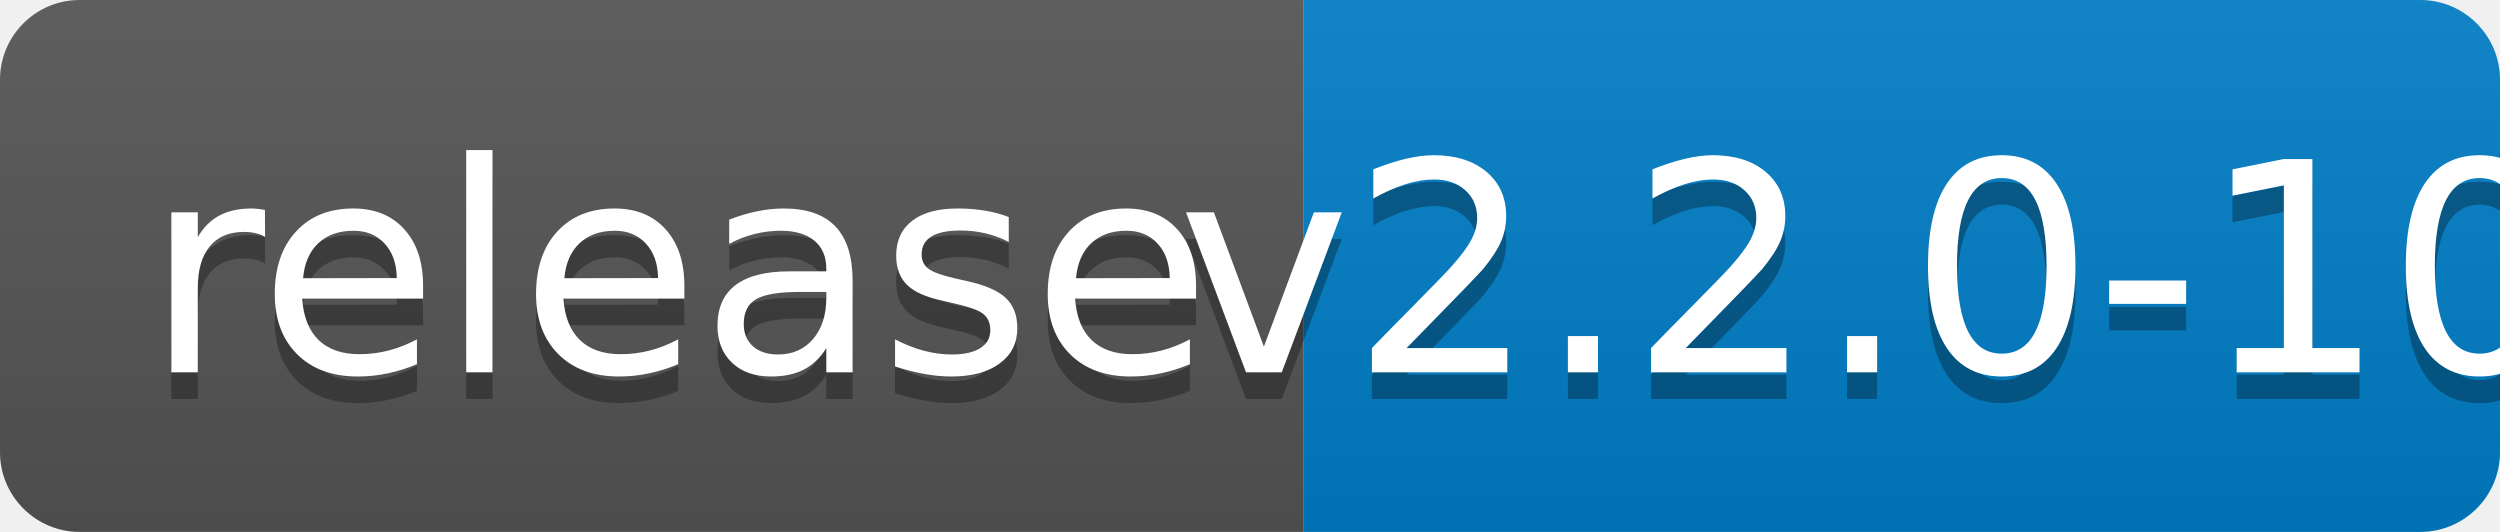
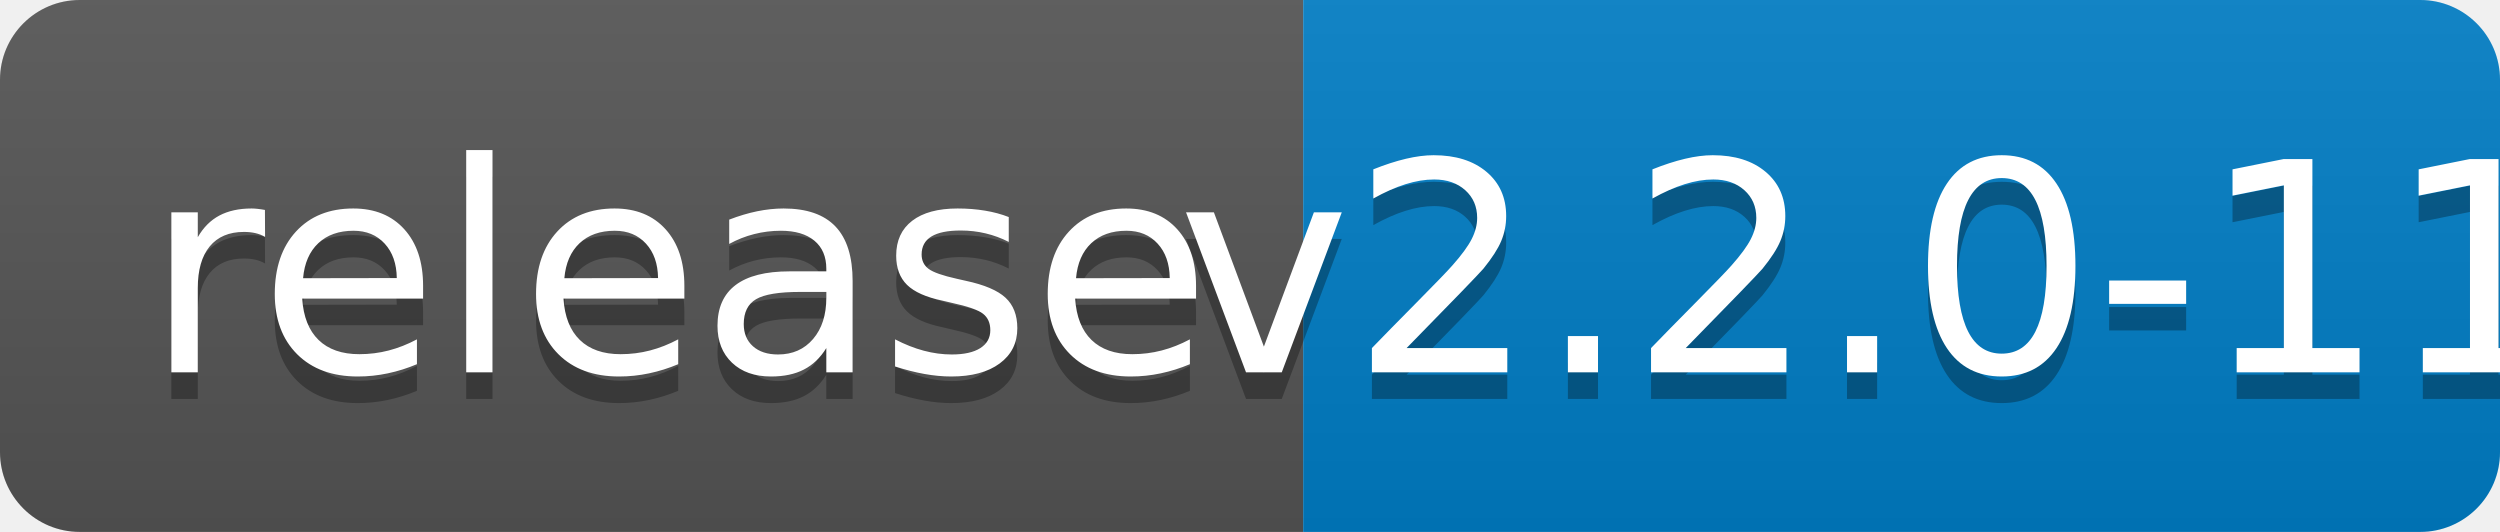
<svg xmlns="http://www.w3.org/2000/svg" width="94" height="20">
  <linearGradient id="b" x2="0" y2="100%">
    <stop offset="0" stop-color="#bbb" stop-opacity=".1" />
    <stop offset="1" stop-opacity=".1" />
  </linearGradient>
  <clipPath id="a">
    <rect width="94" height="20" rx="3" fill="#fff" />
  </clipPath>
  <g clip-path="url(#a)">
    <path fill="#555" d="M0 0h49v20H0z" />
    <path fill="#007ec6" d="M49 0h45v20H49z" />
    <path fill="url(#b)" d="M0 0h94v20H0z" />
  </g>
  <g fill="#fff" text-anchor="middle" font-family="DejaVu Sans,Verdana,Geneva,sans-serif" font-size="110">
    <text x="255" y="150" fill="#010101" fill-opacity=".3" transform="scale(.1)" textLength="390">release</text>
    <text x="255" y="140" transform="scale(.1)" textLength="390">release</text>
-     <text x="705" y="150" fill="#010101" fill-opacity=".3" transform="scale(.1)" textLength="350">v2.2.0-10</text>
-     <text x="705" y="140" transform="scale(.1)" textLength="350">v2.2.0-10</text>
+     <text x="705" y="150" fill="#010101" fill-opacity=".3" transform="scale(.1)" textLength="350">v2.2.0-11</text>
+     <text x="705" y="140" transform="scale(.1)" textLength="350">v2.2.0-11</text>
  </g>
</svg>
